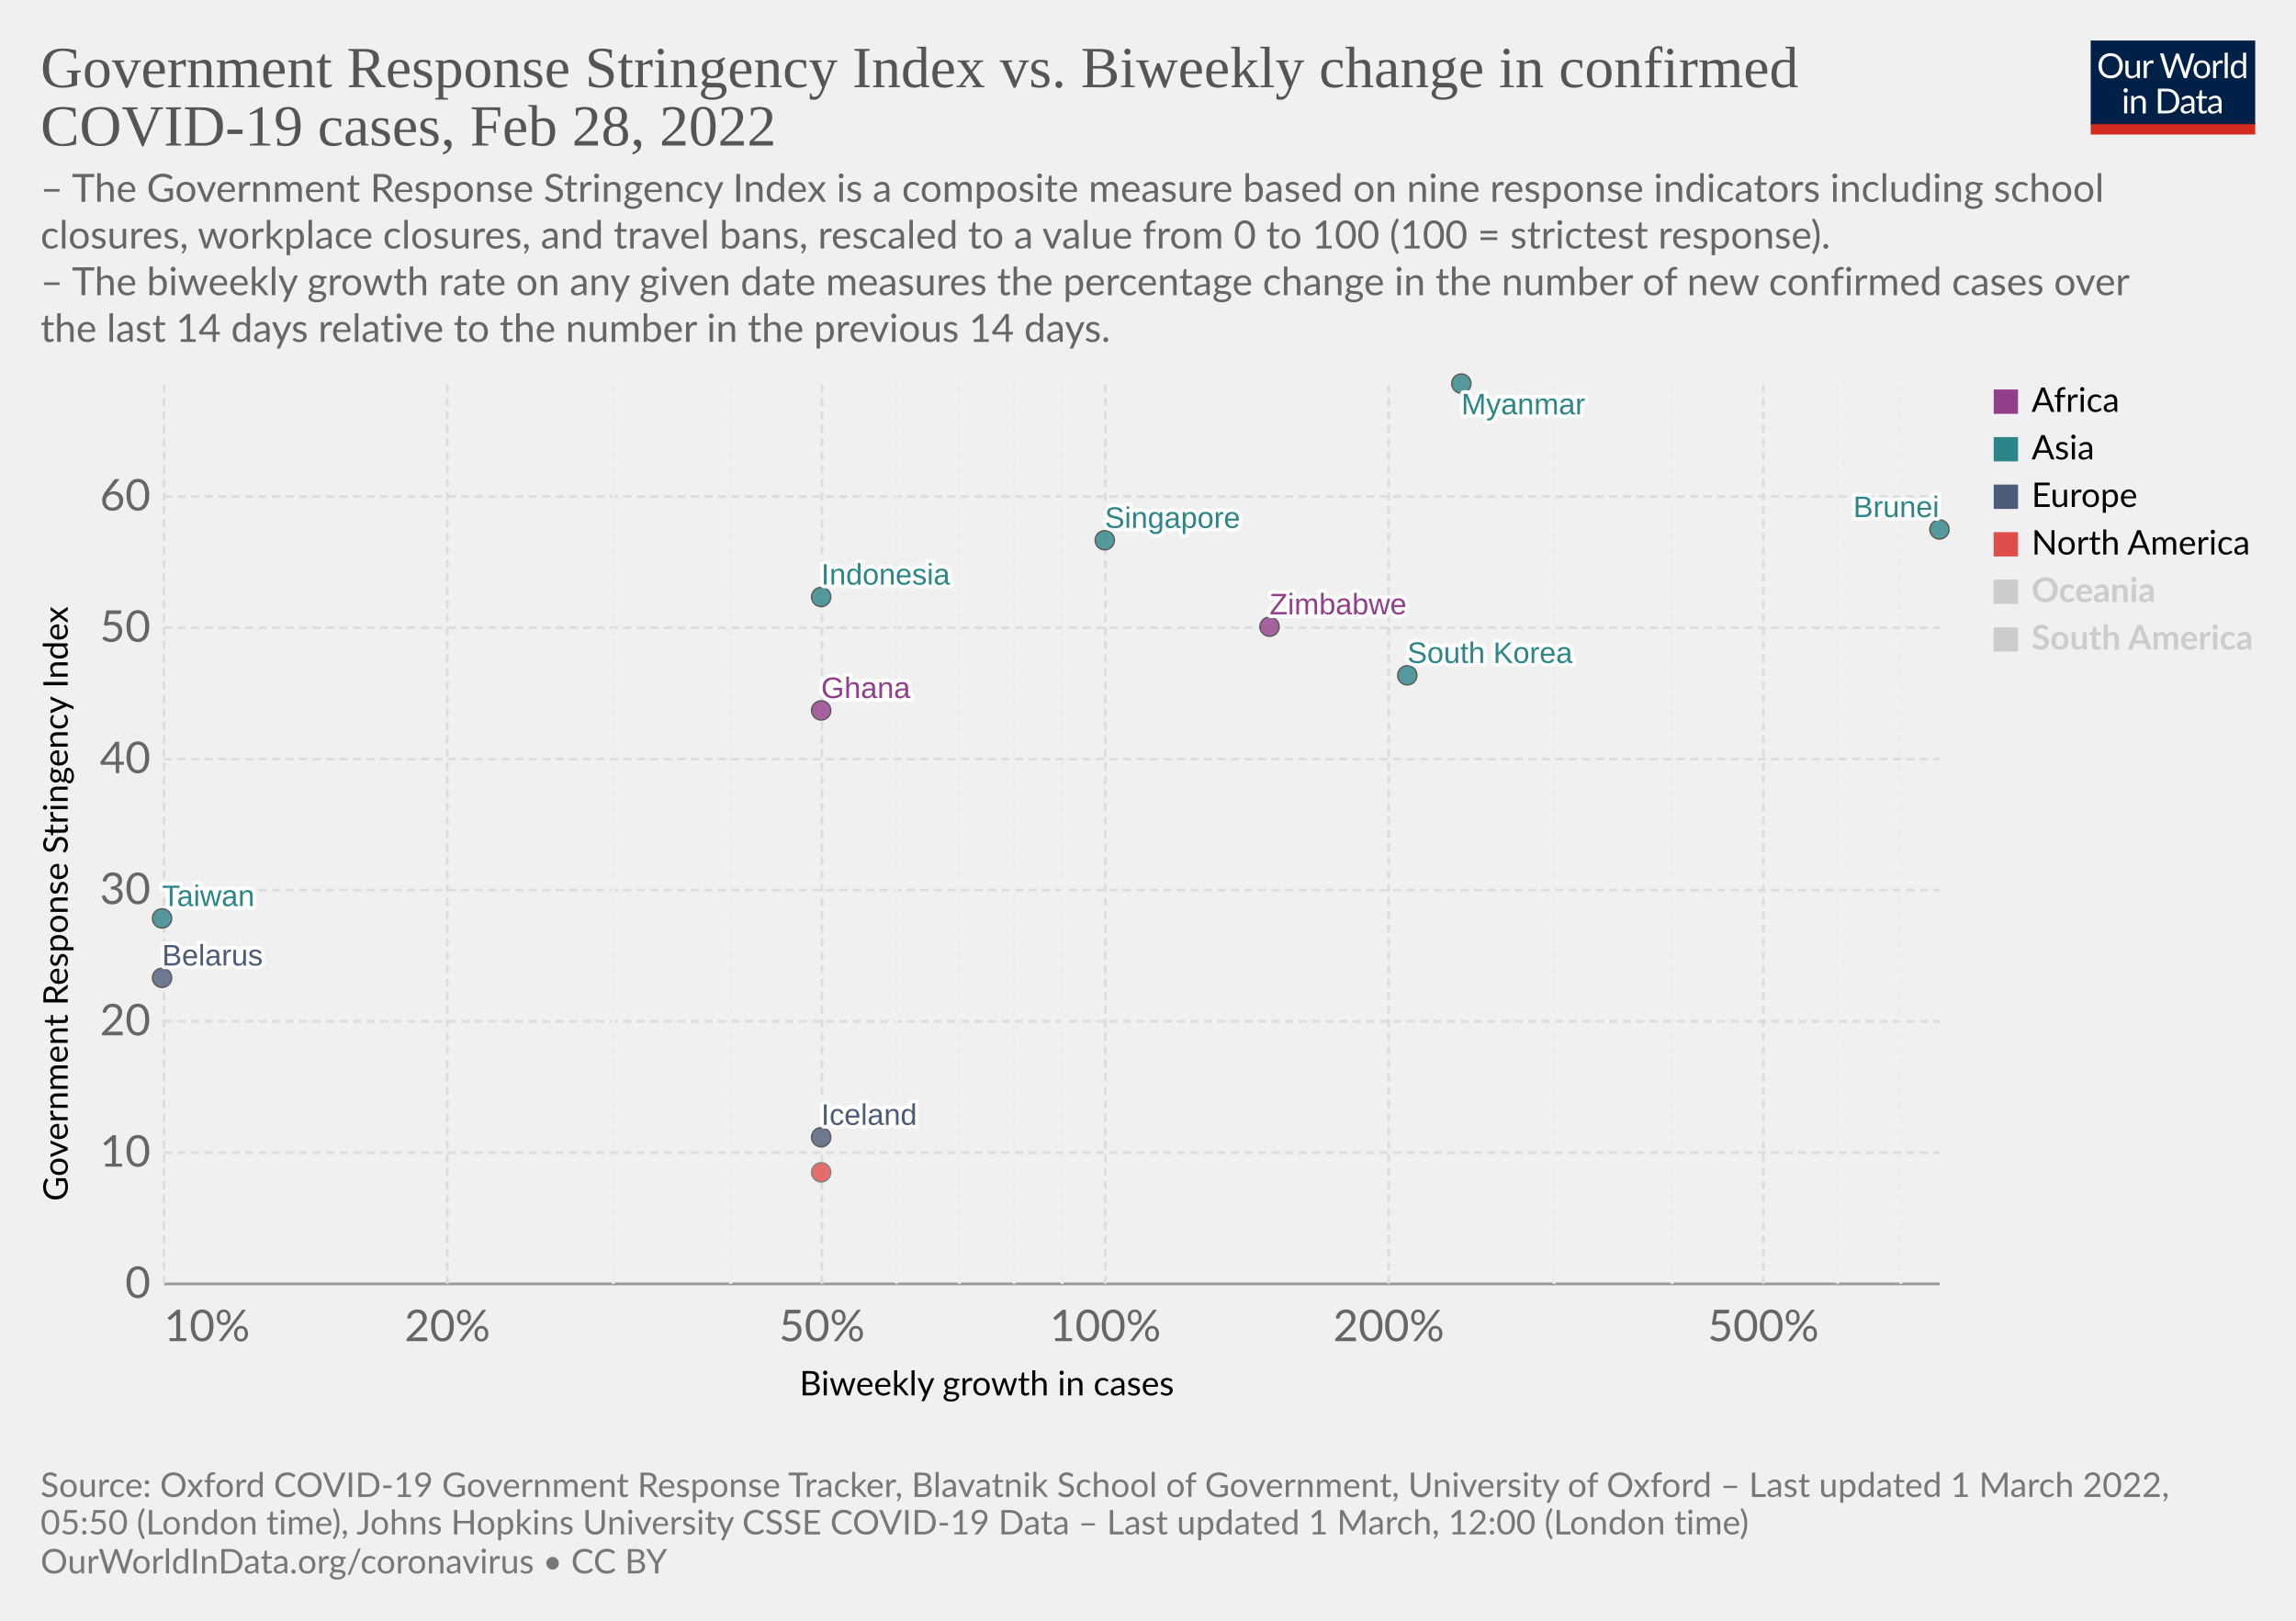
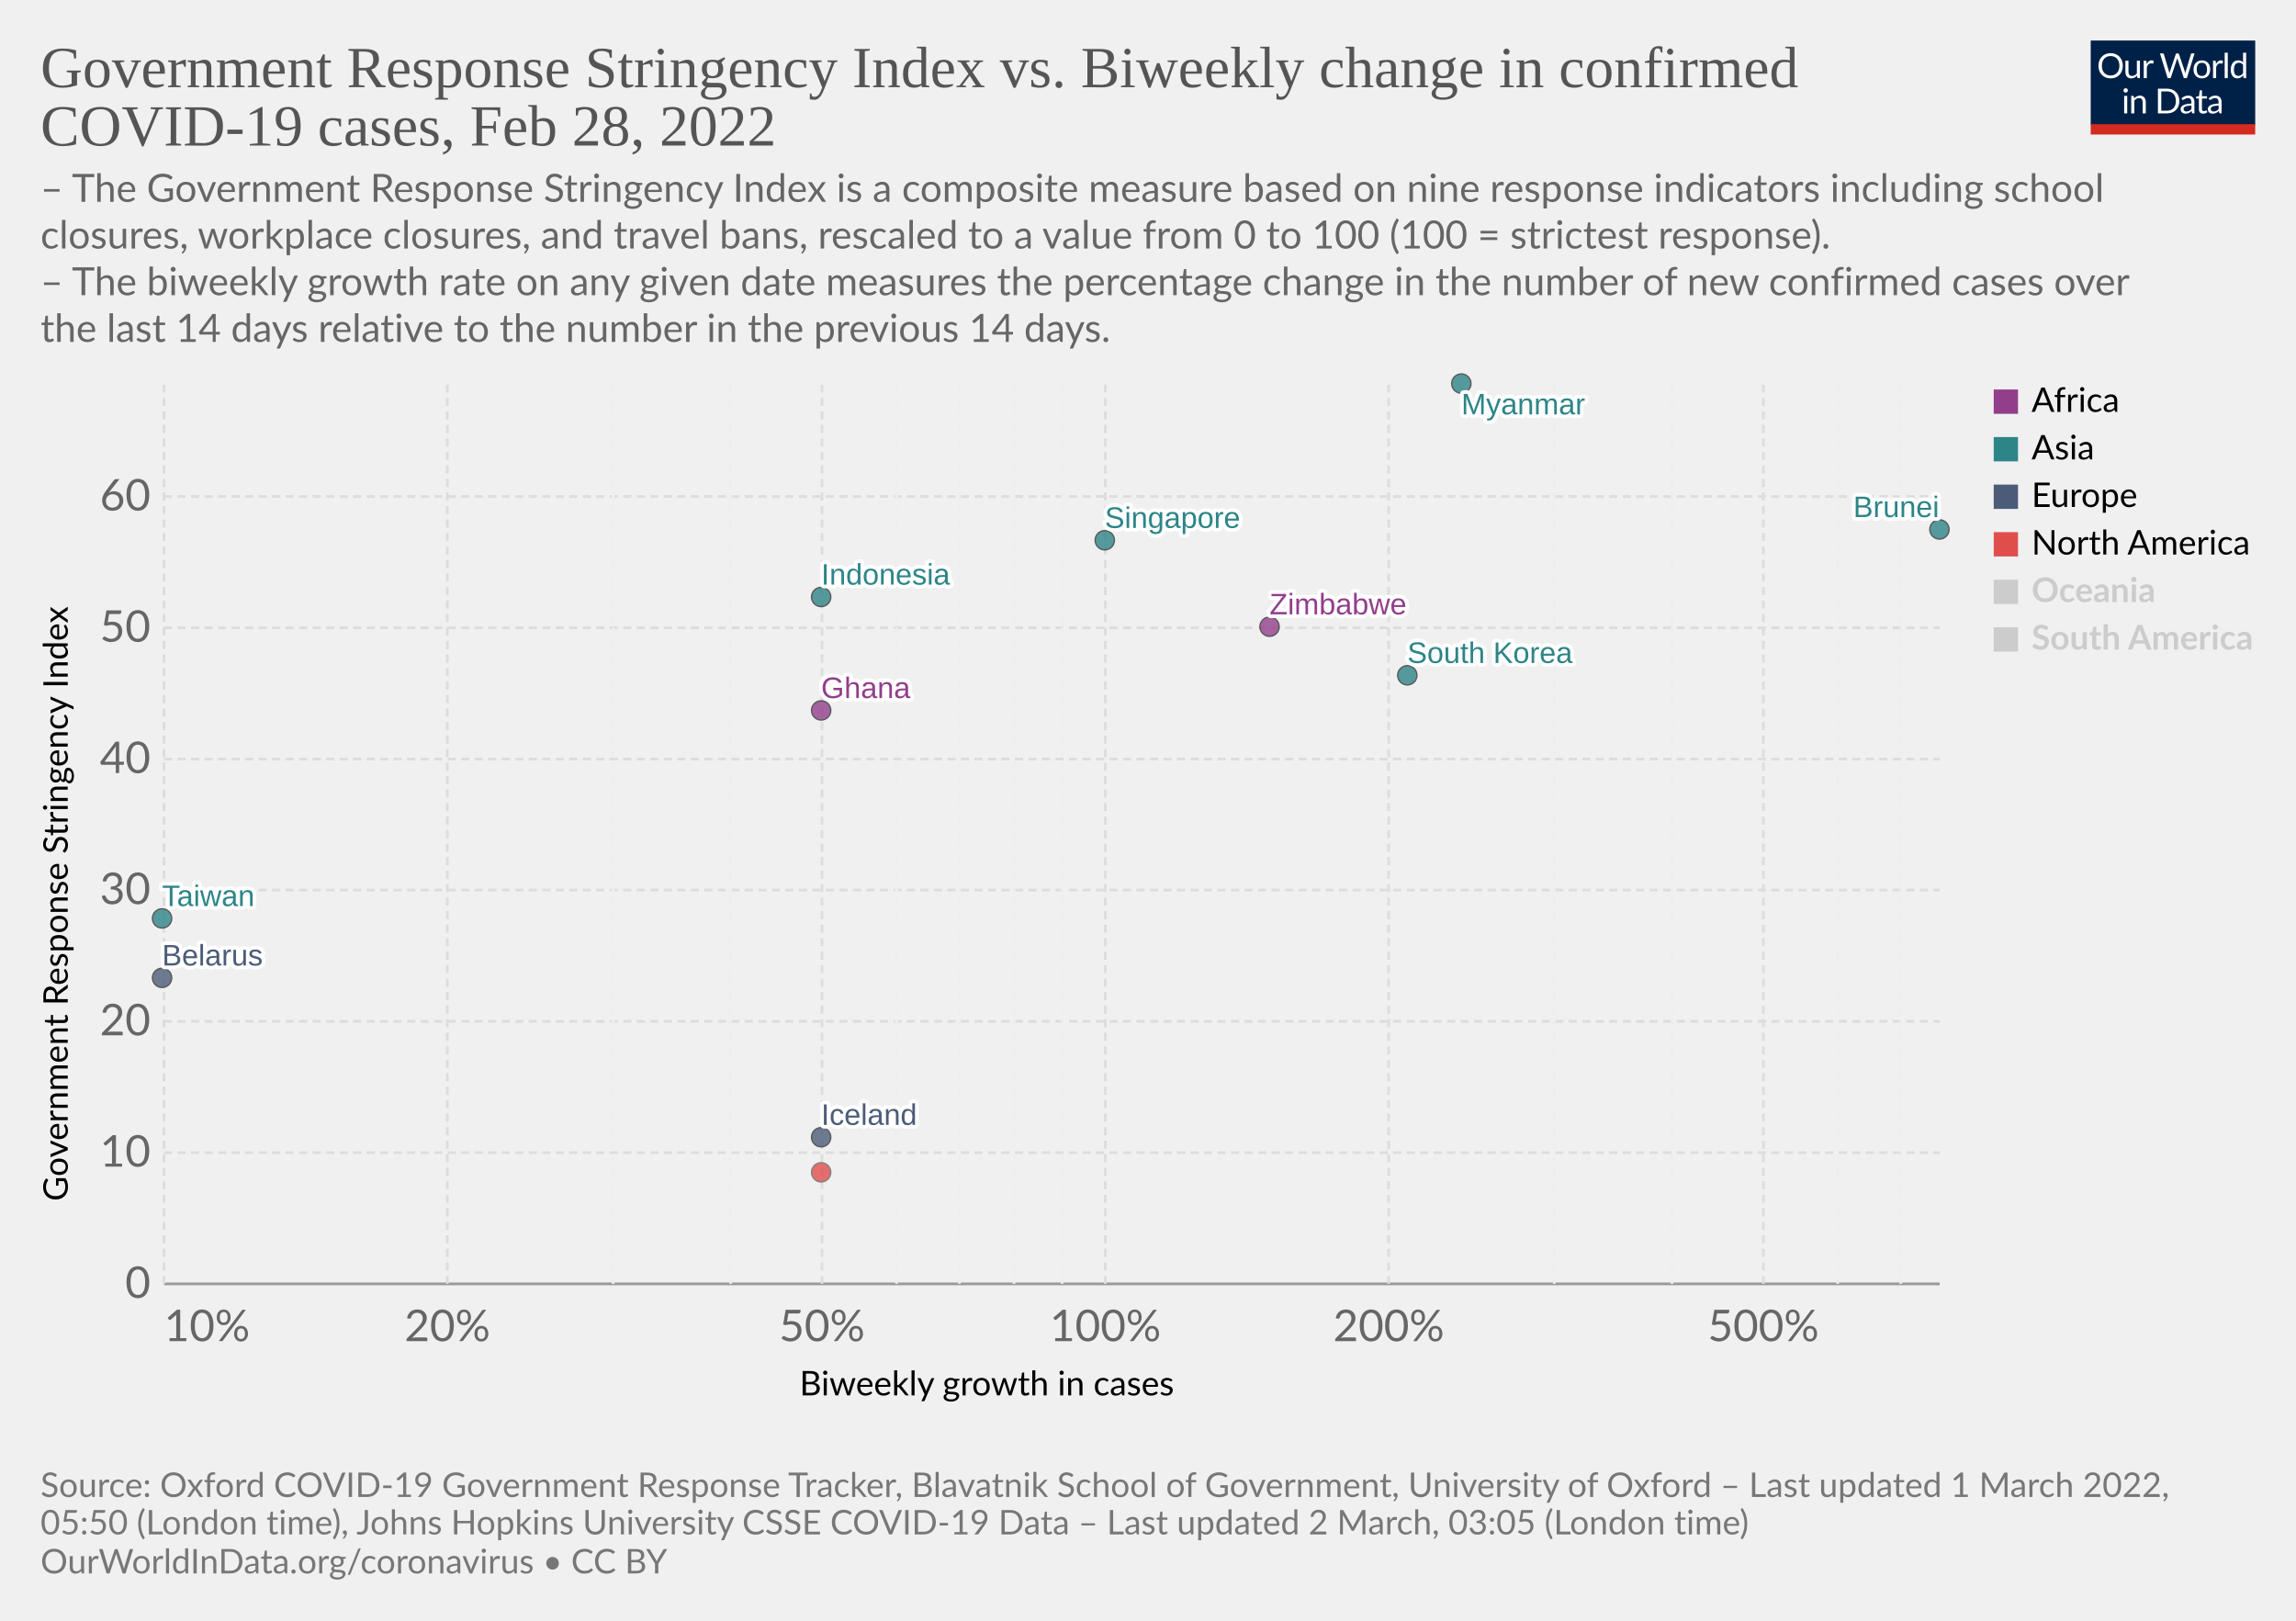
<svg xmlns="http://www.w3.org/2000/svg" version="1.1" style="font-family:Lato,'Helvetica Neue',Helvetica,Arial,sans-serif;font-size:18px;background-color:#fff;text-rendering:geometricPrecision;-webkit-font-smoothing:antialiased" width="850" height="600" viewBox="0 0 850 600">
  <g class="HeaderView">
    <g transform="matrix(.29 0 0 .29 774 15)">
      <svg className="owidLog" width="210" height="120" viewBox="0 0 210 120" fill="none">
        <g clip-path="url(#a)">
          <path d="M0 0h210v107.89H0V0z" fill="#002147" />
          <path d="M40.98 32.25c0 2.36-.38 4.53-1.12 6.51a14.26 14.26 0 0 1-8.1 8.4c-1.9.78-4.02 1.17-6.34 1.17a16.6 16.6 0 0 1-6.33-1.17 14.31 14.31 0 0 1-8.08-8.4 18.29 18.29 0 0 1-1.12-6.51c0-2.36.38-4.53 1.12-6.5.75-1.97 1.8-3.67 3.17-5.1a14.32 14.32 0 0 1 4.9-3.34c1.92-.8 4.03-1.19 6.34-1.19 2.32 0 4.43.4 6.34 1.19 1.92.8 3.56 1.9 4.93 3.34a14.87 14.87 0 0 1 3.17 5.1 18.1 18.1 0 0 1 1.12 6.5zm-4.38 0c0-1.94-.26-3.68-.8-5.22a10.91 10.91 0 0 0-2.24-3.89 9.68 9.68 0 0 0-3.52-2.46 11.95 11.95 0 0 0-4.62-.86c-1.68 0-3.21.28-4.6.86a9.88 9.88 0 0 0-3.54 2.46 10.91 10.91 0 0 0-2.24 3.9c-.53 1.53-.8 3.27-.8 5.2 0 1.94.27 3.68.8 5.22a11.17 11.17 0 0 0 2.24 3.9 10.01 10.01 0 0 0 3.55 2.44c1.38.56 2.9.83 4.6.83s3.24-.27 4.61-.83a9.8 9.8 0 0 0 3.52-2.44 11.17 11.17 0 0 0 2.25-3.9c.53-1.54.8-3.28.8-5.21zm26.22-6.54V48H60.5c-.56 0-.9-.27-1.05-.81l-.31-2.4a12.45 12.45 0 0 1-3.26 2.6c-1.2.64-2.58.96-4.13.96-1.22 0-2.3-.2-3.24-.6a6.52 6.52 0 0 1-2.33-1.7 7.37 7.37 0 0 1-1.43-2.67c-.3-1.04-.46-2.2-.46-3.45V25.7h3.91v14.22c0 1.68.38 2.99 1.15 3.91.77.93 1.96 1.39 3.54 1.39 1.16 0 2.24-.27 3.23-.82a10.42 10.42 0 0 0 2.8-2.28V25.7h3.91zm8.61 4.47a9.94 9.94 0 0 1 2.6-3.56 5.64 5.64 0 0 1 3.76-1.3c.47 0 .92.05 1.34.15.44.1.83.27 1.17.49l-.3 2.92c-.09.37-.3.55-.66.55-.2 0-.5-.04-.9-.13a6.21 6.21 0 0 0-3.24.18 4.23 4.23 0 0 0-1.47.92c-.42.4-.81.9-1.17 1.5-.33.58-.64 1.26-.92 2.02V48H67.7V25.71h2.25c.42 0 .72.08.88.25.16.16.27.44.33.83l.26 3.39zm61.16-13.7L122.75 48h-3.82l-7.99-24.05a21.95 21.95 0 0 1-.42-1.58 38.36 38.36 0 0 1-.44 1.58L102.05 48h-3.83L88.4 16.47h3.54c.38 0 .7.1.95.29.26.2.43.43.5.73l6.52 21.9.28 1.28.29 1.46.3-1.46.38-1.27 7.41-21.91c.1-.25.26-.48.51-.69.27-.22.58-.33.95-.33h1.23c.38 0 .69.1.92.29a1.77 1.77 0 0 1 .53.73l7.4 21.9a28.4 28.4 0 0 1 .68 2.62 29.52 29.52 0 0 1 .52-2.61l6.54-21.91a1.31 1.31 0 0 1 .48-.7c.27-.21.58-.32.95-.32h3.32zm9.35 8.88c1.63 0 3.1.27 4.4.82a9.43 9.43 0 0 1 5.46 5.94c.5 1.4.74 2.98.74 4.73 0 1.76-.25 3.34-.74 4.75a9.43 9.43 0 0 1-5.46 5.92c-1.3.52-2.77.79-4.4.79-1.64 0-3.12-.27-4.44-.8a9.42 9.42 0 0 1-3.35-2.3c-.92-1-1.63-2.2-2.13-3.61-.49-1.41-.73-3-.73-4.75s.24-3.33.73-4.73c.5-1.43 1.2-2.64 2.13-3.63a9.4 9.4 0 0 1 3.35-2.31c1.32-.55 2.8-.82 4.44-.82zm0 19.89c2.2 0 3.84-.73 4.93-2.2 1.08-1.48 1.63-3.54 1.63-6.18 0-2.66-.55-4.72-1.63-6.2-1.09-1.49-2.73-2.23-4.93-2.23-1.12 0-2.09.2-2.93.57a5.71 5.71 0 0 0-2.06 1.65 7.5 7.5 0 0 0-1.24 2.67c-.26 1.04-.4 2.22-.4 3.54 0 2.64.55 4.7 1.64 6.18 1.1 1.47 2.76 2.2 4.99 2.2zm17.97-15.07a9.94 9.94 0 0 1 2.6-3.56 5.64 5.64 0 0 1 3.76-1.3c.47 0 .91.05 1.34.15.44.1.83.27 1.16.49l-.28 2.92c-.09.37-.31.55-.66.55-.2 0-.5-.04-.9-.13a6.2 6.2 0 0 0-3.24.18 4.23 4.23 0 0 0-1.47.92c-.43.4-.82.9-1.17 1.5a13.1 13.1 0 0 0-.92 2.02V48h-3.94V25.71h2.24c.43 0 .72.08.88.25.17.16.28.44.33.83l.27 3.39zm15.04-14.59V48h-3.92V15.6h3.92zm19.55 15.43a6.22 6.22 0 0 0-2.38-2.05 6.7 6.7 0 0 0-2.86-.6c-2.07 0-3.66.75-4.77 2.23-1.12 1.48-1.68 3.6-1.68 6.33 0 1.46.13 2.7.38 3.74a7.29 7.29 0 0 0 1.1 2.56 4.35 4.35 0 0 0 1.78 1.45c.7.3 1.5.46 2.4.46 1.29 0 2.41-.3 3.36-.88a9.6 9.6 0 0 0 2.67-2.49V31.02zm3.91-15.43V48h-2.33c-.56 0-.9-.27-1.06-.81l-.35-2.71a12.13 12.13 0 0 1-3.25 2.77 8.28 8.28 0 0 1-4.23 1.06 7.31 7.31 0 0 1-6.14-2.9c-.73-.96-1.3-2.15-1.69-3.57a18.35 18.35 0 0 1 .07-9.48 11.29 11.29 0 0 1 1.89-3.7 8.7 8.7 0 0 1 7.06-3.34 7.96 7.96 0 0 1 6.12 2.62V15.59h3.91zM46.61 70.71V93H42.7V70.71h3.91zm.84-7c0 .39-.08.75-.24 1.09a2.81 2.81 0 0 1-1.52 1.47 2.67 2.67 0 0 1-2.16 0 2.9 2.9 0 0 1-1.45-1.47 2.67 2.67 0 0 1 0-2.16c.15-.35.35-.65.6-.9.25-.27.53-.47.85-.62a2.67 2.67 0 0 1 2.16 0c.35.15.65.35.9.62.27.25.47.55.62.9.16.34.24.7.24 1.08zm7.97 10.24c.49-.54 1-1.04 1.54-1.48a9.85 9.85 0 0 1 3.66-1.84 8.96 8.96 0 0 1 5.43.35c.94.4 1.72.97 2.33 1.71a7.36 7.36 0 0 1 1.43 2.67c.32 1.04.49 2.19.49 3.45V93h-3.94V78.81c0-1.69-.4-3-1.17-3.92-.76-.93-1.93-1.4-3.5-1.4a6.6 6.6 0 0 0-3.25.83c-1 .56-1.92 1.31-2.77 2.27V93h-3.94V70.71h2.35c.56 0 .9.28 1.04.82l.3 2.42zm57.7 3.3c0 2.36-.37 4.5-1.11 6.44a14.3 14.3 0 0 1-3.17 4.98 14.1 14.1 0 0 1-4.93 3.2c-1.9.76-4.02 1.13-6.33 1.13H85.8V61.47h11.77c2.31 0 4.42.39 6.33 1.15a13.8 13.8 0 0 1 8.1 8.18 17.75 17.75 0 0 1 1.12 6.45zm-4.37 0c0-1.94-.26-3.67-.8-5.2a10.94 10.94 0 0 0-2.23-3.87 9.57 9.57 0 0 0-3.53-2.42 12.23 12.23 0 0 0-4.61-.83h-7.5v24.62h7.5c1.7 0 3.24-.28 4.61-.84a9.7 9.7 0 0 0 3.53-2.4 10.94 10.94 0 0 0 2.24-3.87c.53-1.53.8-3.26.8-5.2zm19.8 5.72c-1.8.06-3.34.2-4.62.44-1.26.22-2.3.51-3.1.88-.8.36-1.37.8-1.74 1.3-.35.5-.53 1.05-.53 1.67 0 .58.1 1.1.3 1.52a3 3 0 0 0 .76 1.05c.34.27.73.46 1.17.6a6.13 6.13 0 0 0 1.45.17 7.28 7.28 0 0 0 3.5-.81 11.95 11.95 0 0 0 2.82-2.2v-4.62zm-12.65-9.11a12.73 12.73 0 0 1 3.98-2.66c1.43-.59 3-.88 4.73-.88 1.25 0 2.36.2 3.33.61a6.81 6.81 0 0 1 3.94 4.38c.33 1.04.5 2.19.5 3.43V93h-1.74a1.8 1.8 0 0 1-.88-.18c-.2-.13-.36-.38-.48-.74l-.44-2.12-1.72 1.46a9.48 9.48 0 0 1-3.74 1.7c-.69.15-1.46.23-2.3.23-.87 0-1.69-.12-2.45-.35a5.34 5.34 0 0 1-3.34-2.93 6.64 6.64 0 0 1-.49-2.64c0-.88.25-1.72.73-2.53a6.33 6.33 0 0 1 2.35-2.17c1.09-.63 2.5-1.15 4.25-1.54 1.75-.41 3.89-.65 6.42-.7v-1.75c0-1.73-.37-3.03-1.12-3.91-.75-.9-1.84-1.34-3.28-1.34-.97 0-1.78.12-2.44.37-.64.23-1.2.5-1.7.81l-1.23.82c-.33.23-.67.35-1 .35-.27 0-.5-.07-.69-.2a2.1 2.1 0 0 1-.48-.53l-.7-1.25zm27.67 19.5c-1.76 0-3.12-.5-4.07-1.48-.94-.98-1.41-2.4-1.41-4.25V74h-2.68a.9.9 0 0 1-.6-.2c-.16-.14-.24-.36-.24-.66v-1.56l3.65-.46.9-6.89a.9.9 0 0 1 .29-.52.88.88 0 0 1 .62-.22H142v7.67h6.44V74H142v13.38c0 .94.22 1.63.68 2.09.45.45 1.04.68 1.76.68a3.21 3.21 0 0 0 1.85-.53l.55-.35c.16-.12.3-.18.41-.18.2 0 .4.13.55.38l1.15 1.87a7.45 7.45 0 0 1-2.44 1.5 8.53 8.53 0 0 1-2.95.52zm19.68-10.4c-1.8.07-3.34.21-4.62.45-1.26.22-2.3.51-3.1.88-.8.36-1.37.8-1.74 1.3-.35.5-.53 1.05-.53 1.67 0 .58.1 1.1.3 1.52a2.9 2.9 0 0 0 .76 1.05c.34.27.73.46 1.17.6a6.13 6.13 0 0 0 1.45.17 7.3 7.3 0 0 0 3.5-.81 12.04 12.04 0 0 0 2.82-2.2v-4.62zm-12.65-9.1a12.72 12.72 0 0 1 3.99-2.66c1.42-.59 3-.88 4.72-.88 1.25 0 2.36.2 3.33.61a6.81 6.81 0 0 1 3.94 4.38c.33 1.04.5 2.19.5 3.43V93h-1.74a1.8 1.8 0 0 1-.88-.18c-.2-.13-.36-.38-.48-.74l-.44-2.12-1.72 1.46a9.48 9.48 0 0 1-3.74 1.7c-.69.15-1.46.23-2.3.23-.87 0-1.69-.12-2.45-.35a5.33 5.33 0 0 1-3.34-2.93 6.62 6.62 0 0 1-.49-2.64c0-.88.25-1.72.73-2.53a6.33 6.33 0 0 1 2.35-2.17c1.09-.63 2.5-1.15 4.25-1.54a31.2 31.2 0 0 1 6.42-.7v-1.75c0-1.73-.37-3.03-1.12-3.91-.75-.9-1.84-1.34-3.28-1.34-.97 0-1.78.12-2.44.37-.64.23-1.2.5-1.7.81l-1.22.82c-.34.23-.68.35-1.02.35-.26 0-.49-.07-.68-.2a1.88 1.88 0 0 1-.48-.53l-.7-1.25zM40.98 32.25c0 2.36-.38 4.53-1.12 6.51a14.26 14.26 0 0 1-8.1 8.4c-1.9.78-4.02 1.17-6.34 1.17a16.6 16.6 0 0 1-6.33-1.17 14.31 14.31 0 0 1-8.08-8.4 18.29 18.29 0 0 1-1.12-6.51c0-2.36.38-4.53 1.12-6.5.75-1.97 1.8-3.67 3.17-5.1a14.32 14.32 0 0 1 4.9-3.34c1.92-.8 4.03-1.19 6.34-1.19 2.32 0 4.43.4 6.34 1.19 1.92.8 3.56 1.9 4.93 3.34a14.87 14.87 0 0 1 3.17 5.1 18.1 18.1 0 0 1 1.12 6.5zm-4.38 0c0-1.94-.26-3.68-.8-5.22a10.91 10.91 0 0 0-2.24-3.89 9.68 9.68 0 0 0-3.52-2.46 11.95 11.95 0 0 0-4.62-.86c-1.68 0-3.21.28-4.6.86a9.88 9.88 0 0 0-3.54 2.46 10.91 10.91 0 0 0-2.24 3.9c-.53 1.53-.8 3.27-.8 5.2 0 1.94.27 3.68.8 5.22a11.17 11.17 0 0 0 2.24 3.9 10.01 10.01 0 0 0 3.55 2.44c1.38.56 2.9.83 4.6.83s3.24-.27 4.61-.83a9.8 9.8 0 0 0 3.52-2.44 11.17 11.17 0 0 0 2.25-3.9c.53-1.54.8-3.28.8-5.21zm26.22-6.54V48H60.5c-.56 0-.9-.27-1.05-.81l-.31-2.4a12.45 12.45 0 0 1-3.26 2.6c-1.2.64-2.58.96-4.13.96-1.22 0-2.3-.2-3.24-.6a6.52 6.52 0 0 1-2.33-1.7 7.37 7.37 0 0 1-1.43-2.67c-.3-1.04-.46-2.2-.46-3.45V25.7h3.91v14.22c0 1.68.38 2.99 1.15 3.91.77.93 1.96 1.39 3.54 1.39 1.16 0 2.24-.27 3.23-.82a10.42 10.42 0 0 0 2.8-2.28V25.7h3.91zm8.61 4.47a9.94 9.94 0 0 1 2.6-3.56 5.64 5.64 0 0 1 3.76-1.3c.47 0 .92.05 1.34.15.44.1.83.27 1.17.49l-.3 2.92c-.09.37-.3.55-.66.55-.2 0-.5-.04-.9-.13a6.21 6.21 0 0 0-3.24.18 4.23 4.23 0 0 0-1.47.92c-.42.4-.81.9-1.17 1.5-.33.58-.64 1.26-.92 2.02V48H67.7V25.71h2.25c.42 0 .72.08.88.25.16.16.27.44.33.83l.26 3.39zm61.16-13.7L122.75 48h-3.82l-7.99-24.05a21.95 21.95 0 0 1-.42-1.58 38.36 38.36 0 0 1-.44 1.58L102.05 48h-3.83L88.4 16.47h3.54c.38 0 .7.1.95.29.26.2.43.43.5.73l6.52 21.9.28 1.28.29 1.46.3-1.46.38-1.27 7.41-21.91c.1-.25.26-.48.51-.69.27-.22.58-.33.95-.33h1.23c.38 0 .69.1.92.29a1.77 1.77 0 0 1 .53.73l7.4 21.9a28.4 28.4 0 0 1 .68 2.62 29.52 29.52 0 0 1 .52-2.61l6.54-21.91a1.31 1.31 0 0 1 .48-.7c.27-.21.58-.32.95-.32h3.32zm9.35 8.88c1.63 0 3.1.27 4.4.82a9.43 9.43 0 0 1 5.46 5.94c.5 1.4.74 2.98.74 4.73 0 1.76-.25 3.34-.74 4.75a9.43 9.43 0 0 1-5.46 5.92c-1.3.52-2.77.79-4.4.79-1.64 0-3.12-.27-4.44-.8a9.42 9.42 0 0 1-3.35-2.3c-.92-1-1.63-2.2-2.13-3.61-.49-1.41-.73-3-.73-4.75s.24-3.33.73-4.73c.5-1.43 1.2-2.64 2.13-3.63a9.4 9.4 0 0 1 3.35-2.31c1.32-.55 2.8-.82 4.44-.82zm0 19.89c2.2 0 3.84-.73 4.93-2.2 1.08-1.48 1.63-3.54 1.63-6.18 0-2.66-.55-4.72-1.63-6.2-1.09-1.49-2.73-2.23-4.93-2.23-1.12 0-2.09.2-2.93.57a5.71 5.71 0 0 0-2.06 1.65 7.5 7.5 0 0 0-1.24 2.67c-.26 1.04-.4 2.22-.4 3.54 0 2.64.55 4.7 1.64 6.18 1.1 1.47 2.76 2.2 4.99 2.2zm17.97-15.07a9.94 9.94 0 0 1 2.6-3.56 5.64 5.64 0 0 1 3.76-1.3c.47 0 .91.05 1.34.15.44.1.83.27 1.16.49l-.28 2.92c-.09.37-.31.55-.66.55-.2 0-.5-.04-.9-.13a6.2 6.2 0 0 0-3.24.18 4.23 4.23 0 0 0-1.47.92c-.43.4-.82.9-1.17 1.5a13.1 13.1 0 0 0-.92 2.02V48h-3.94V25.71h2.24c.43 0 .72.08.88.25.17.16.28.44.33.83l.27 3.39zm15.04-14.59V48h-3.92V15.6h3.92zm19.55 15.43a6.22 6.22 0 0 0-2.38-2.05 6.7 6.7 0 0 0-2.86-.6c-2.07 0-3.66.75-4.77 2.23-1.12 1.48-1.68 3.6-1.68 6.33 0 1.46.13 2.7.38 3.74a7.29 7.29 0 0 0 1.1 2.56 4.35 4.35 0 0 0 1.78 1.45c.7.3 1.5.46 2.4.46 1.29 0 2.41-.3 3.36-.88a9.6 9.6 0 0 0 2.67-2.49V31.02zm3.91-15.43V48h-2.33c-.56 0-.9-.27-1.06-.81l-.35-2.71a12.13 12.13 0 0 1-3.25 2.77 8.28 8.28 0 0 1-4.23 1.06 7.31 7.31 0 0 1-6.14-2.9c-.73-.96-1.3-2.15-1.69-3.57a18.35 18.35 0 0 1 .07-9.48 11.29 11.29 0 0 1 1.89-3.7 8.7 8.7 0 0 1 7.06-3.34 7.96 7.96 0 0 1 6.12 2.62V15.59h3.91zM46.61 70.71V93H42.7V70.71h3.91zm.84-7c0 .39-.08.75-.24 1.09a2.81 2.81 0 0 1-1.52 1.47 2.67 2.67 0 0 1-2.16 0 2.9 2.9 0 0 1-1.45-1.47 2.67 2.67 0 0 1 0-2.16c.15-.35.35-.65.6-.9.25-.27.53-.47.85-.62a2.67 2.67 0 0 1 2.16 0c.35.15.65.35.9.62.27.25.47.55.62.9.16.34.24.7.24 1.08zm7.97 10.24c.49-.54 1-1.04 1.54-1.48a9.85 9.85 0 0 1 3.66-1.84 8.96 8.96 0 0 1 5.43.35c.94.4 1.72.97 2.33 1.71a7.36 7.36 0 0 1 1.43 2.67c.32 1.04.49 2.19.49 3.45V93h-3.94V78.81c0-1.69-.4-3-1.17-3.92-.76-.93-1.93-1.4-3.5-1.4a6.6 6.6 0 0 0-3.25.83c-1 .56-1.92 1.31-2.77 2.27V93h-3.94V70.71h2.35c.56 0 .9.28 1.04.82l.3 2.42zm57.7 3.3c0 2.36-.37 4.5-1.11 6.44a14.3 14.3 0 0 1-3.17 4.98 14.1 14.1 0 0 1-4.93 3.2c-1.9.76-4.02 1.13-6.33 1.13H85.8V61.47h11.77c2.31 0 4.42.39 6.33 1.15a13.8 13.8 0 0 1 8.1 8.18 17.75 17.75 0 0 1 1.12 6.45zm-4.37 0c0-1.94-.26-3.67-.8-5.2a10.94 10.94 0 0 0-2.23-3.87 9.57 9.57 0 0 0-3.53-2.42 12.23 12.23 0 0 0-4.61-.83h-7.5v24.62h7.5c1.7 0 3.24-.28 4.61-.84a9.7 9.7 0 0 0 3.53-2.4 10.94 10.94 0 0 0 2.24-3.87c.53-1.53.8-3.26.8-5.2zm19.8 5.72c-1.8.06-3.34.2-4.62.44-1.26.22-2.3.51-3.1.88-.8.36-1.37.8-1.74 1.3-.35.5-.53 1.05-.53 1.67 0 .58.1 1.1.3 1.52a3 3 0 0 0 .76 1.05c.34.27.73.46 1.17.6a6.13 6.13 0 0 0 1.45.17 7.28 7.28 0 0 0 3.5-.81 11.95 11.95 0 0 0 2.82-2.2v-4.62zm-12.65-9.11a12.73 12.73 0 0 1 3.98-2.66c1.43-.59 3-.88 4.73-.88 1.25 0 2.36.2 3.33.61a6.81 6.81 0 0 1 3.94 4.38c.33 1.04.5 2.19.5 3.43V93h-1.74a1.8 1.8 0 0 1-.88-.18c-.2-.13-.36-.38-.48-.74l-.44-2.12-1.72 1.46a9.48 9.48 0 0 1-3.74 1.7c-.69.15-1.46.23-2.3.23-.87 0-1.69-.12-2.45-.35a5.34 5.34 0 0 1-3.34-2.93 6.64 6.64 0 0 1-.49-2.64c0-.88.25-1.72.73-2.53a6.33 6.33 0 0 1 2.35-2.17c1.09-.63 2.5-1.15 4.25-1.54 1.75-.41 3.89-.65 6.42-.7v-1.75c0-1.73-.37-3.03-1.12-3.91-.75-.9-1.84-1.34-3.28-1.34-.97 0-1.78.12-2.44.37-.64.23-1.2.5-1.7.81l-1.23.82c-.33.23-.67.35-1 .35-.27 0-.5-.07-.69-.2a2.1 2.1 0 0 1-.48-.53l-.7-1.25zm27.67 19.5c-1.76 0-3.12-.5-4.07-1.48-.94-.98-1.41-2.4-1.41-4.25V74h-2.68a.9.9 0 0 1-.6-.2c-.16-.14-.24-.36-.24-.66v-1.56l3.65-.46.9-6.89a.9.9 0 0 1 .29-.52.88.88 0 0 1 .62-.22H142v7.67h6.44V74H142v13.38c0 .94.22 1.63.68 2.09.45.45 1.04.68 1.76.68a3.21 3.21 0 0 0 1.85-.53l.55-.35c.16-.12.3-.18.41-.18.2 0 .4.13.55.38l1.15 1.87a7.45 7.45 0 0 1-2.44 1.5 8.53 8.53 0 0 1-2.95.52zm19.68-10.4c-1.8.07-3.34.21-4.62.45-1.26.22-2.3.51-3.1.88-.8.36-1.37.8-1.74 1.3-.35.5-.53 1.05-.53 1.67 0 .58.1 1.1.3 1.52a2.9 2.9 0 0 0 .76 1.05c.34.27.73.46 1.17.6a6.13 6.13 0 0 0 1.45.17 7.3 7.3 0 0 0 3.5-.81 12.04 12.04 0 0 0 2.82-2.2v-4.62zm-12.65-9.1a12.72 12.72 0 0 1 3.99-2.66c1.42-.59 3-.88 4.72-.88 1.25 0 2.36.2 3.33.61a6.81 6.81 0 0 1 3.94 4.38c.33 1.04.5 2.19.5 3.43V93h-1.74a1.8 1.8 0 0 1-.88-.18c-.2-.13-.36-.38-.48-.74l-.44-2.12-1.72 1.46a9.48 9.48 0 0 1-3.74 1.7c-.69.15-1.46.23-2.3.23-.87 0-1.69-.12-2.45-.35a5.33 5.33 0 0 1-3.34-2.93 6.62 6.62 0 0 1-.49-2.64c0-.88.25-1.72.73-2.53a6.33 6.33 0 0 1 2.35-2.17c1.09-.63 2.5-1.15 4.25-1.54a31.2 31.2 0 0 1 6.42-.7v-1.75c0-1.73-.37-3.03-1.12-3.91-.75-.9-1.84-1.34-3.28-1.34-.97 0-1.78.12-2.44.37-.64.23-1.2.5-1.7.81l-1.22.82c-.34.23-.68.35-1.02.35-.26 0-.49-.07-.68-.2a1.88 1.88 0 0 1-.48-.53l-.7-1.25zM40.98 32.25c0 2.36-.38 4.53-1.12 6.51a14.26 14.26 0 0 1-8.1 8.4c-1.9.78-4.02 1.17-6.34 1.17a16.6 16.6 0 0 1-6.33-1.17 14.31 14.31 0 0 1-8.08-8.4 18.29 18.29 0 0 1-1.12-6.51c0-2.36.38-4.53 1.12-6.5.75-1.97 1.8-3.67 3.17-5.1a14.32 14.32 0 0 1 4.9-3.34c1.92-.8 4.03-1.19 6.34-1.19 2.32 0 4.43.4 6.34 1.19 1.92.8 3.56 1.9 4.93 3.34a14.87 14.87 0 0 1 3.17 5.1 18.1 18.1 0 0 1 1.12 6.5zm-4.38 0c0-1.94-.26-3.68-.8-5.22a10.91 10.91 0 0 0-2.24-3.89 9.68 9.68 0 0 0-3.52-2.46 11.95 11.95 0 0 0-4.62-.86c-1.68 0-3.21.28-4.6.86a9.88 9.88 0 0 0-3.54 2.46 10.91 10.91 0 0 0-2.24 3.9c-.53 1.53-.8 3.27-.8 5.2 0 1.94.27 3.68.8 5.22a11.17 11.17 0 0 0 2.24 3.9 10.01 10.01 0 0 0 3.55 2.44c1.38.56 2.9.83 4.6.83s3.24-.27 4.61-.83a9.8 9.8 0 0 0 3.52-2.44 11.17 11.17 0 0 0 2.25-3.9c.53-1.54.8-3.28.8-5.21zm26.22-6.54V48H60.5c-.56 0-.9-.27-1.05-.81l-.31-2.4a12.45 12.45 0 0 1-3.26 2.6c-1.2.64-2.58.96-4.13.96-1.22 0-2.3-.2-3.24-.6a6.52 6.52 0 0 1-2.33-1.7 7.37 7.37 0 0 1-1.43-2.67c-.3-1.04-.46-2.2-.46-3.45V25.7h3.91v14.22c0 1.68.38 2.99 1.15 3.91.77.93 1.96 1.39 3.54 1.39 1.16 0 2.24-.27 3.23-.82a10.42 10.42 0 0 0 2.8-2.28V25.7h3.91zm8.61 4.47a9.94 9.94 0 0 1 2.6-3.56 5.64 5.64 0 0 1 3.76-1.3c.47 0 .92.05 1.34.15.44.1.83.27 1.17.49l-.3 2.92c-.09.37-.3.55-.66.55-.2 0-.5-.04-.9-.13a6.21 6.21 0 0 0-3.24.18 4.23 4.23 0 0 0-1.47.92c-.42.4-.81.9-1.17 1.5-.33.58-.64 1.26-.92 2.02V48H67.7V25.71h2.25c.42 0 .72.08.88.25.16.16.27.44.33.83l.26 3.39zm61.16-13.7L122.75 48h-3.82l-7.99-24.05a21.95 21.95 0 0 1-.42-1.58 38.36 38.36 0 0 1-.44 1.58L102.05 48h-3.83L88.4 16.47h3.54c.38 0 .7.1.95.29.26.2.43.43.5.73l6.52 21.9.28 1.28.29 1.46.3-1.46.38-1.27 7.41-21.91c.1-.25.26-.48.51-.69.27-.22.58-.33.95-.33h1.23c.38 0 .69.1.92.29a1.77 1.77 0 0 1 .53.73l7.4 21.9a28.4 28.4 0 0 1 .68 2.62 29.52 29.52 0 0 1 .52-2.61l6.54-21.91a1.31 1.31 0 0 1 .48-.7c.27-.21.58-.32.95-.32h3.32zm9.35 8.88c1.63 0 3.1.27 4.4.82a9.43 9.43 0 0 1 5.46 5.94c.5 1.4.74 2.98.74 4.73 0 1.76-.25 3.34-.74 4.75a9.43 9.43 0 0 1-5.46 5.92c-1.3.52-2.77.79-4.4.79-1.64 0-3.12-.27-4.44-.8a9.42 9.42 0 0 1-3.35-2.3c-.92-1-1.63-2.2-2.13-3.61-.49-1.41-.73-3-.73-4.75s.24-3.33.73-4.73c.5-1.43 1.2-2.64 2.13-3.63a9.4 9.4 0 0 1 3.35-2.31c1.32-.55 2.8-.82 4.44-.82zm0 19.89c2.2 0 3.84-.73 4.93-2.2 1.08-1.48 1.63-3.54 1.63-6.18 0-2.66-.55-4.72-1.63-6.2-1.09-1.49-2.73-2.23-4.93-2.23-1.12 0-2.09.2-2.93.57a5.71 5.71 0 0 0-2.06 1.65 7.5 7.5 0 0 0-1.24 2.67c-.26 1.04-.4 2.22-.4 3.54 0 2.64.55 4.7 1.64 6.18 1.1 1.47 2.76 2.2 4.99 2.2zm17.97-15.07a9.94 9.94 0 0 1 2.6-3.56 5.64 5.64 0 0 1 3.76-1.3c.47 0 .91.05 1.34.15.44.1.83.27 1.16.49l-.28 2.92c-.09.37-.31.55-.66.55-.2 0-.5-.04-.9-.13a6.2 6.2 0 0 0-3.24.18 4.23 4.23 0 0 0-1.47.92c-.43.4-.82.9-1.17 1.5a13.1 13.1 0 0 0-.92 2.02V48h-3.94V25.71h2.24c.43 0 .72.08.88.25.17.16.28.44.33.83l.27 3.39zm15.04-14.59V48h-3.92V15.6h3.92zm19.55 15.43a6.22 6.22 0 0 0-2.38-2.05 6.7 6.7 0 0 0-2.86-.6c-2.07 0-3.66.75-4.77 2.23-1.12 1.48-1.68 3.6-1.68 6.33 0 1.46.13 2.7.38 3.74a7.29 7.29 0 0 0 1.1 2.56 4.35 4.35 0 0 0 1.78 1.45c.7.3 1.5.46 2.4.46 1.29 0 2.41-.3 3.36-.88a9.6 9.6 0 0 0 2.67-2.49V31.02zm3.91-15.43V48h-2.33c-.56 0-.9-.27-1.06-.81l-.35-2.71a12.13 12.13 0 0 1-3.25 2.77 8.28 8.28 0 0 1-4.23 1.06 7.31 7.31 0 0 1-6.14-2.9c-.73-.96-1.3-2.15-1.69-3.57a18.35 18.35 0 0 1 .07-9.48 11.29 11.29 0 0 1 1.89-3.7 8.7 8.7 0 0 1 7.06-3.34 7.96 7.96 0 0 1 6.12 2.62V15.59h3.91zM46.61 70.71V93H42.7V70.71h3.91zm.84-7c0 .39-.08.75-.24 1.09a2.81 2.81 0 0 1-1.52 1.47 2.67 2.67 0 0 1-2.16 0 2.9 2.9 0 0 1-1.45-1.47 2.67 2.67 0 0 1 0-2.16c.15-.35.35-.65.6-.9.25-.27.53-.47.85-.62a2.67 2.67 0 0 1 2.16 0c.35.15.65.35.9.62.27.25.47.55.62.9.16.34.24.7.24 1.08zm7.97 10.24c.49-.54 1-1.04 1.54-1.48a9.85 9.85 0 0 1 3.66-1.84 8.96 8.96 0 0 1 5.43.35c.94.4 1.72.97 2.33 1.71a7.36 7.36 0 0 1 1.43 2.67c.32 1.04.49 2.19.49 3.45V93h-3.94V78.81c0-1.69-.4-3-1.17-3.92-.76-.93-1.93-1.4-3.5-1.4a6.6 6.6 0 0 0-3.25.83c-1 .56-1.92 1.31-2.77 2.27V93h-3.94V70.71h2.35c.56 0 .9.28 1.04.82l.3 2.42zm57.7 3.3c0 2.36-.37 4.5-1.11 6.44a14.3 14.3 0 0 1-3.17 4.98 14.1 14.1 0 0 1-4.93 3.2c-1.9.76-4.02 1.13-6.33 1.13H85.8V61.47h11.77c2.31 0 4.42.39 6.33 1.15a13.8 13.8 0 0 1 8.1 8.18 17.75 17.75 0 0 1 1.12 6.45zm-4.37 0c0-1.94-.26-3.67-.8-5.2a10.94 10.94 0 0 0-2.23-3.87 9.57 9.57 0 0 0-3.53-2.42 12.23 12.23 0 0 0-4.61-.83h-7.5v24.62h7.5c1.7 0 3.24-.28 4.61-.84a9.7 9.7 0 0 0 3.53-2.4 10.94 10.94 0 0 0 2.24-3.87c.53-1.53.8-3.26.8-5.2zm19.8 5.72c-1.8.06-3.34.2-4.62.44-1.26.22-2.3.51-3.1.88-.8.36-1.37.8-1.74 1.3-.35.5-.53 1.05-.53 1.67 0 .58.1 1.1.3 1.52a3 3 0 0 0 .76 1.05c.34.27.73.46 1.17.6a6.13 6.13 0 0 0 1.45.17 7.28 7.28 0 0 0 3.5-.81 11.95 11.95 0 0 0 2.82-2.2v-4.62zm-12.65-9.11a12.73 12.73 0 0 1 3.98-2.66c1.43-.59 3-.88 4.73-.88 1.25 0 2.36.2 3.33.61a6.81 6.81 0 0 1 3.94 4.38c.33 1.04.5 2.19.5 3.43V93h-1.74a1.8 1.8 0 0 1-.88-.18c-.2-.13-.36-.38-.48-.74l-.44-2.12-1.72 1.46a9.48 9.48 0 0 1-3.74 1.7c-.69.15-1.46.23-2.3.23-.87 0-1.69-.12-2.45-.35a5.34 5.34 0 0 1-3.34-2.93 6.64 6.64 0 0 1-.49-2.64c0-.88.25-1.72.73-2.53a6.33 6.33 0 0 1 2.35-2.17c1.09-.63 2.5-1.15 4.25-1.54 1.75-.41 3.89-.65 6.42-.7v-1.75c0-1.73-.37-3.03-1.12-3.91-.75-.9-1.84-1.34-3.28-1.34-.97 0-1.78.12-2.44.37-.64.23-1.2.5-1.7.81l-1.23.82c-.33.23-.67.35-1 .35-.27 0-.5-.07-.69-.2a2.1 2.1 0 0 1-.48-.53l-.7-1.25zm27.67 19.5c-1.76 0-3.12-.5-4.07-1.48-.94-.98-1.41-2.4-1.41-4.25V74h-2.68a.9.9 0 0 1-.6-.2c-.16-.14-.24-.36-.24-.66v-1.56l3.65-.46.9-6.89a.9.9 0 0 1 .29-.52.88.88 0 0 1 .62-.22H142v7.67h6.44V74H142v13.38c0 .94.22 1.63.68 2.09.45.45 1.04.68 1.76.68a3.21 3.21 0 0 0 1.85-.53l.55-.35c.16-.12.3-.18.41-.18.2 0 .4.13.55.38l1.15 1.87a7.45 7.45 0 0 1-2.44 1.5 8.53 8.53 0 0 1-2.95.52zm19.68-10.4c-1.8.07-3.34.21-4.62.45-1.26.22-2.3.51-3.1.88-.8.36-1.37.8-1.74 1.3-.35.5-.53 1.05-.53 1.67 0 .58.1 1.1.3 1.52a2.9 2.9 0 0 0 .76 1.05c.34.27.73.46 1.17.6a6.13 6.13 0 0 0 1.45.17 7.3 7.3 0 0 0 3.5-.81 12.04 12.04 0 0 0 2.82-2.2v-4.62zm-12.65-9.1a12.72 12.72 0 0 1 3.99-2.66c1.42-.59 3-.88 4.72-.88 1.25 0 2.36.2 3.33.61a6.81 6.81 0 0 1 3.94 4.38c.33 1.04.5 2.19.5 3.43V93h-1.74a1.8 1.8 0 0 1-.88-.18c-.2-.13-.36-.38-.48-.74l-.44-2.12-1.72 1.46a9.48 9.48 0 0 1-3.74 1.7c-.69.15-1.46.23-2.3.23-.87 0-1.69-.12-2.45-.35a5.33 5.33 0 0 1-3.34-2.93 6.62 6.62 0 0 1-.49-2.64c0-.88.25-1.72.73-2.53a6.33 6.33 0 0 1 2.35-2.17c1.09-.63 2.5-1.15 4.25-1.54a31.2 31.2 0 0 1 6.42-.7v-1.75c0-1.73-.37-3.03-1.12-3.91-.75-.9-1.84-1.34-3.28-1.34-.97 0-1.78.12-2.44.37-.64.23-1.2.5-1.7.81l-1.22.82c-.34.23-.68.35-1.02.35-.26 0-.49-.07-.68-.2a1.88 1.88 0 0 1-.48-.53l-.7-1.25z" fill="#fff" />
          <path fill="#D42B21" d="M0 106.79h210V120H0z" />
        </g>
        <defs>
          <clipPath id="a">
            <path fill="#fff" d="M0 0h210v120H0z" />
          </clipPath>
        </defs>
      </svg>
    </g>
    <a href="https://ourworldindata.org/grapher/government-response-stringency-index-vs-biweekly-change-in-confirmed-covid-19-cases" style="font-family:&quot;Playfair Display&quot;,Georgia,&quot;Times New Roman&quot;,serif" target="_blank" rel="noopener">
      <text font-size="21.6" x="15" y="32.3" fill="#555">
        <tspan x="15" y="32.28">Government Response Stringency Index vs. Biweekly change in confirmed</tspan>
        <tspan x="15" y="53.88">COVID-19 cases, Feb 28, 2022</tspan>
      </text>
    </a>
    <text font-size="14.4" x="15" y="74.7" fill="#666">
      <tspan x="15" y="74.72">– The Government Response Stringency Index is a composite measure based on nine response indicators including school</tspan>
      <tspan x="15" y="92">closures, workplace closures, and travel bans, rescaled to a value from 0 to 100 (100 = strictest response).</tspan>
      <tspan x="15" y="109.28">
– The biweekly growth rate on any given date measures the percentage change in the number of new confirmed cases over</tspan>
      <tspan x="15" y="126.56">the last 14 days relative to the number in the previous 14 days.</tspan>
    </text>
  </g>
  <g class="ScatterPlot">
    <g class="DualAxisView">
      <g class="HorizontalAxis">
        <text font-size="12.6" x="296" y="516.6">
          <tspan x="295.99" y="516.58">Biweekly growth in cases</tspan>
        </text>
        <text x="60.74" y="496.5" fill="#666" text-anchor="start" font-size="16.2">10%</text>
        <text x="409.2" y="496.5" fill="#666" text-anchor="middle" font-size="16.2">100%</text>
        <text x="165.6" y="496.5" fill="#666" text-anchor="middle" font-size="16.2">20%</text>
        <text x="304.3" y="496.5" fill="#666" text-anchor="middle" font-size="16.2">50%</text>
        <text x="514.1" y="496.5" fill="#666" text-anchor="middle" font-size="16.2">200%</text>
        <text x="652.8" y="496.5" fill="#666" text-anchor="middle" font-size="16.2">500%</text>
      </g>
      <g class="VerticalAxis">
        <text font-size="12.6" x="-444.7" y="25.1" transform="rotate(-90)">
          <tspan x="-444.65" y="25.08">Government Response Stringency Index</tspan>
        </text>
        <text x="55.74" y="475.3" dy=".32em" text-anchor="end" fill="#666" font-size="16.2">0</text>
        <text x="55.74" y="426.7" dy=".32em" text-anchor="end" fill="#666" font-size="16.2">10</text>
        <text x="55.74" y="378.1" dy=".32em" text-anchor="end" fill="#666" font-size="16.2">20</text>
        <text x="55.74" y="329.5" dy=".32em" text-anchor="end" fill="#666" font-size="16.2">30</text>
        <text x="55.74" y="281" dy=".32em" text-anchor="end" fill="#666" font-size="16.2">40</text>
        <text x="55.74" y="232.4" dy=".32em" text-anchor="end" fill="#666" font-size="16.2">50</text>
        <text x="55.74" y="183.8" dy=".32em" text-anchor="end" fill="#666" font-size="16.2">60</text>
      </g>
      <g class="AxisGridLines horizontalLines">
        <path stroke="#999" d="M60.74 475.3h657.35" />
        <path stroke="#ddd" stroke-dasharray="3,2" d="M60.74 426.7h657.35M60.74 378.1h657.35M60.74 329.5h657.35M60.74 281h657.35M60.74 232.4h657.35M60.74 183.8h657.35" />
      </g>
      <g class="AxisGridLines verticalLines" stroke-dasharray="3,2">
        <path stroke="#ddd" d="M60.7 475.3V142.4M165.6 475.3V142.4" />
        <path stroke="#eee" d="M227 475.3V142.4M270.5 475.3V142.4" />
        <path stroke="#ddd" d="M304.3 475.3V142.4" />
        <path stroke="#eee" d="M331.9 475.3V142.4M355.2 475.3V142.4M375.4 475.3V142.4M393.2 475.3V142.4" />
        <path stroke="#ddd" d="M409.2 475.3V142.4M514.1 475.3V142.4" />
        <path stroke="#eee" d="M575.4 475.3V142.4M619 475.3V142.4" />
        <path stroke="#ddd" d="M652.8 475.3V142.4" />
        <path stroke="#eee" d="M680.3 475.3V142.4M703.7 475.3V142.4" />
      </g>
    </g>
    <g class="PointsWithLabels clickable" clip-path="url(#b)" font-family="Arial, sans-serif">
      <path fill="rgba(255,255,255,0)" d="M60.74 142.4h657.35v332.9H60.74z" />
      <defs>
        <clipPath id="b">
          <path d="M50.74 132.4h677.35v352.9H50.74z" />
        </clipPath>
      </defs>
      <g class="key-Belarus">
        <circle cx="60" cy="362" r="3.57" fill="#4C5C78" opacity=".8" stroke="#333" stroke-width=".5" />
      </g>
      <g class="key-Brunei">
        <circle cx="718" cy="196" r="3.57" fill="#2D8587" opacity=".8" stroke="#333" stroke-width=".5" />
      </g>
      <g class="key-Ghana">
        <circle cx="304" cy="263" r="3.57" fill="#923E8B" opacity=".8" stroke="#333" stroke-width=".5" />
      </g>
      <g class="key-Iceland">
        <circle cx="304" cy="421" r="3.57" fill="#4C5C78" opacity=".8" stroke="#333" stroke-width=".5" />
      </g>
      <g class="key-Indonesia">
        <circle cx="304" cy="221" r="3.57" fill="#2D8587" opacity=".8" stroke="#333" stroke-width=".5" />
      </g>
      <g class="key-Myanmar">
        <circle cx="541" cy="142" r="3.57" fill="#2D8587" opacity=".8" stroke="#333" stroke-width=".5" />
      </g>
      <g class="key-Nicaragua">
        <circle cx="304" cy="434" r="3.57" fill="#E04E4B" opacity=".8" stroke="#666" stroke-width=".5" />
      </g>
      <g class="key-Singapore">
        <circle cx="409" cy="200" r="3.57" fill="#2D8587" opacity=".8" stroke="#333" stroke-width=".5" />
      </g>
      <g class="key-South-Korea">
        <circle cx="521" cy="250" r="3.57" fill="#2D8587" opacity=".8" stroke="#333" stroke-width=".5" />
      </g>
      <g class="key-Taiwan">
        <circle cx="60" cy="340" r="3.57" fill="#2D8587" opacity=".8" stroke="#333" stroke-width=".5" />
      </g>
      <g class="key-Zimbabwe">
        <circle cx="470" cy="232" r="3.57" fill="#923E8B" opacity=".8" stroke="#333" stroke-width=".5" />
      </g>
      <g class="backgroundLabels" fill="#333" font-size="11" font-weight="400">
        <text x="60" y="357.43" fill="#4C5C78" style="fill:#fff;stroke:#fff;stroke-linecap:round;stroke-linejoin:round;stroke-width:.25em">Belarus</text>
        <text x="60" y="357.43" fill="#4C5C78">Belarus</text>
        <text x="686.1" y="191.43" fill="#2D8587" style="fill:#fff;stroke:#fff;stroke-linecap:round;stroke-linejoin:round;stroke-width:.25em">Brunei</text>
        <text x="686.1" y="191.43" fill="#2D8587">Brunei</text>
        <text x="304" y="258.43" fill="#923E8B" style="fill:#fff;stroke:#fff;stroke-linecap:round;stroke-linejoin:round;stroke-width:.25em">Ghana</text>
        <text x="304" y="258.43" fill="#923E8B">Ghana</text>
        <text x="304" y="416.43" fill="#4C5C78" style="fill:#fff;stroke:#fff;stroke-linecap:round;stroke-linejoin:round;stroke-width:.25em">Iceland</text>
        <text x="304" y="416.43" fill="#4C5C78">Iceland</text>
        <text x="304" y="216.43" fill="#2D8587" style="fill:#fff;stroke:#fff;stroke-linecap:round;stroke-linejoin:round;stroke-width:.25em">Indonesia</text>
        <text x="304" y="216.43" fill="#2D8587">Indonesia</text>
        <text x="541" y="153.4" fill="#2D8587" style="fill:#fff;stroke:#fff;stroke-linecap:round;stroke-linejoin:round;stroke-width:.25em">Myanmar</text>
        <text x="541" y="153.4" fill="#2D8587">Myanmar</text>
        <text x="409" y="195.43" fill="#2D8587" style="fill:#fff;stroke:#fff;stroke-linecap:round;stroke-linejoin:round;stroke-width:.25em">Singapore</text>
        <text x="409" y="195.43" fill="#2D8587">Singapore</text>
        <text x="521" y="245.43" fill="#2D8587" style="fill:#fff;stroke:#fff;stroke-linecap:round;stroke-linejoin:round;stroke-width:.25em">South Korea</text>
        <text x="521" y="245.43" fill="#2D8587">South Korea</text>
        <text x="60" y="335.43" fill="#2D8587" style="fill:#fff;stroke:#fff;stroke-linecap:round;stroke-linejoin:round;stroke-width:.25em">Taiwan</text>
        <text x="60" y="335.43" fill="#2D8587">Taiwan</text>
        <text x="470" y="227.43" fill="#923E8B" style="fill:#fff;stroke:#fff;stroke-linecap:round;stroke-linejoin:round;stroke-width:.25em">Zimbabwe</text>
        <text x="470" y="227.43" fill="#923E8B">Zimbabwe</text>
      </g>
    </g>
    <g class="ScatterColorLegend clickable" style="cursor:pointer">
      <g class="legendMark">
        <path fill="#923E8B" d="M738.09 144.2h9v9h-9z" />
        <text font-size="12.6" x="752.1" y="152.5">
          <tspan x="752.09" y="152.48">Africa</tspan>
        </text>
      </g>
      <g class="legendMark">
        <path fill="#2D8587" d="M738.09 161.8h9v9h-9z" />
        <text font-size="12.6" x="752.1" y="170.1">
          <tspan x="752.09" y="170.08">Asia</tspan>
        </text>
      </g>
      <g class="legendMark">
        <path fill="#4C5C78" d="M738.09 179.4h9v9h-9z" />
        <text font-size="12.6" x="752.1" y="187.7">
          <tspan x="752.09" y="187.68">Europe</tspan>
        </text>
      </g>
      <g class="legendMark">
        <path fill="#E04E4B" d="M738.09 197h9v9h-9z" />
        <text font-size="12.6" x="752.1" y="205.3">
          <tspan x="752.09" y="205.28">North America</tspan>
        </text>
      </g>
      <g class="legendMark" fill="#ccc">
        <path d="M738.09 214.6h9v9h-9z" />
        <text font-size="12.6" x="752.1" y="222.9" style="font-weight:700">
          <tspan x="752.09" y="222.88">Oceania</tspan>
        </text>
      </g>
      <g class="legendMark" fill="#ccc">
        <path d="M738.09 232.2h9v9h-9z" />
        <text font-size="12.6" x="752.1" y="240.5" style="font-weight:700">
          <tspan x="752.09" y="240.48">South America</tspan>
        </text>
      </g>
    </g>
  </g>
  <g class="SourcesFooter" style="fill:#777">
    <g style="fill:#777">
      <text font-size="12.6" x="15" y="554.2">
        <tspan x="15" y="554.18">Source: Oxford COVID-19 Government Response Tracker, Blavatnik School of Government, University of Oxford – Last updated 1 March 2022,</tspan>
-         <tspan x="15" y="568.04">05:50 (London time), Johns Hopkins University CSSE COVID-19 Data – Last updated 1 March, 12:00 (London time)</tspan>
+         <tspan x="15" y="568.04">05:50 (London time), Johns Hopkins University CSSE COVID-19 Data – Last updated 2 March, 03:05 (London time)</tspan>
      </text>
    </g>
    <text font-size="12.6" x="15" y="582.5">
      <tspan x="15" y="582.48">
        <a target="_blank" style="fill:#777" href="https://ourworldindata.org/coronavirus">OurWorldInData.org/coronavirus</a> • <a style="fill:#777" class="cclogo" href="http://creativecommons.org/licenses/by/4.0/deed.en_US" target="_blank">CC BY</a>
      </tspan>
    </text>
  </g>
</svg>
